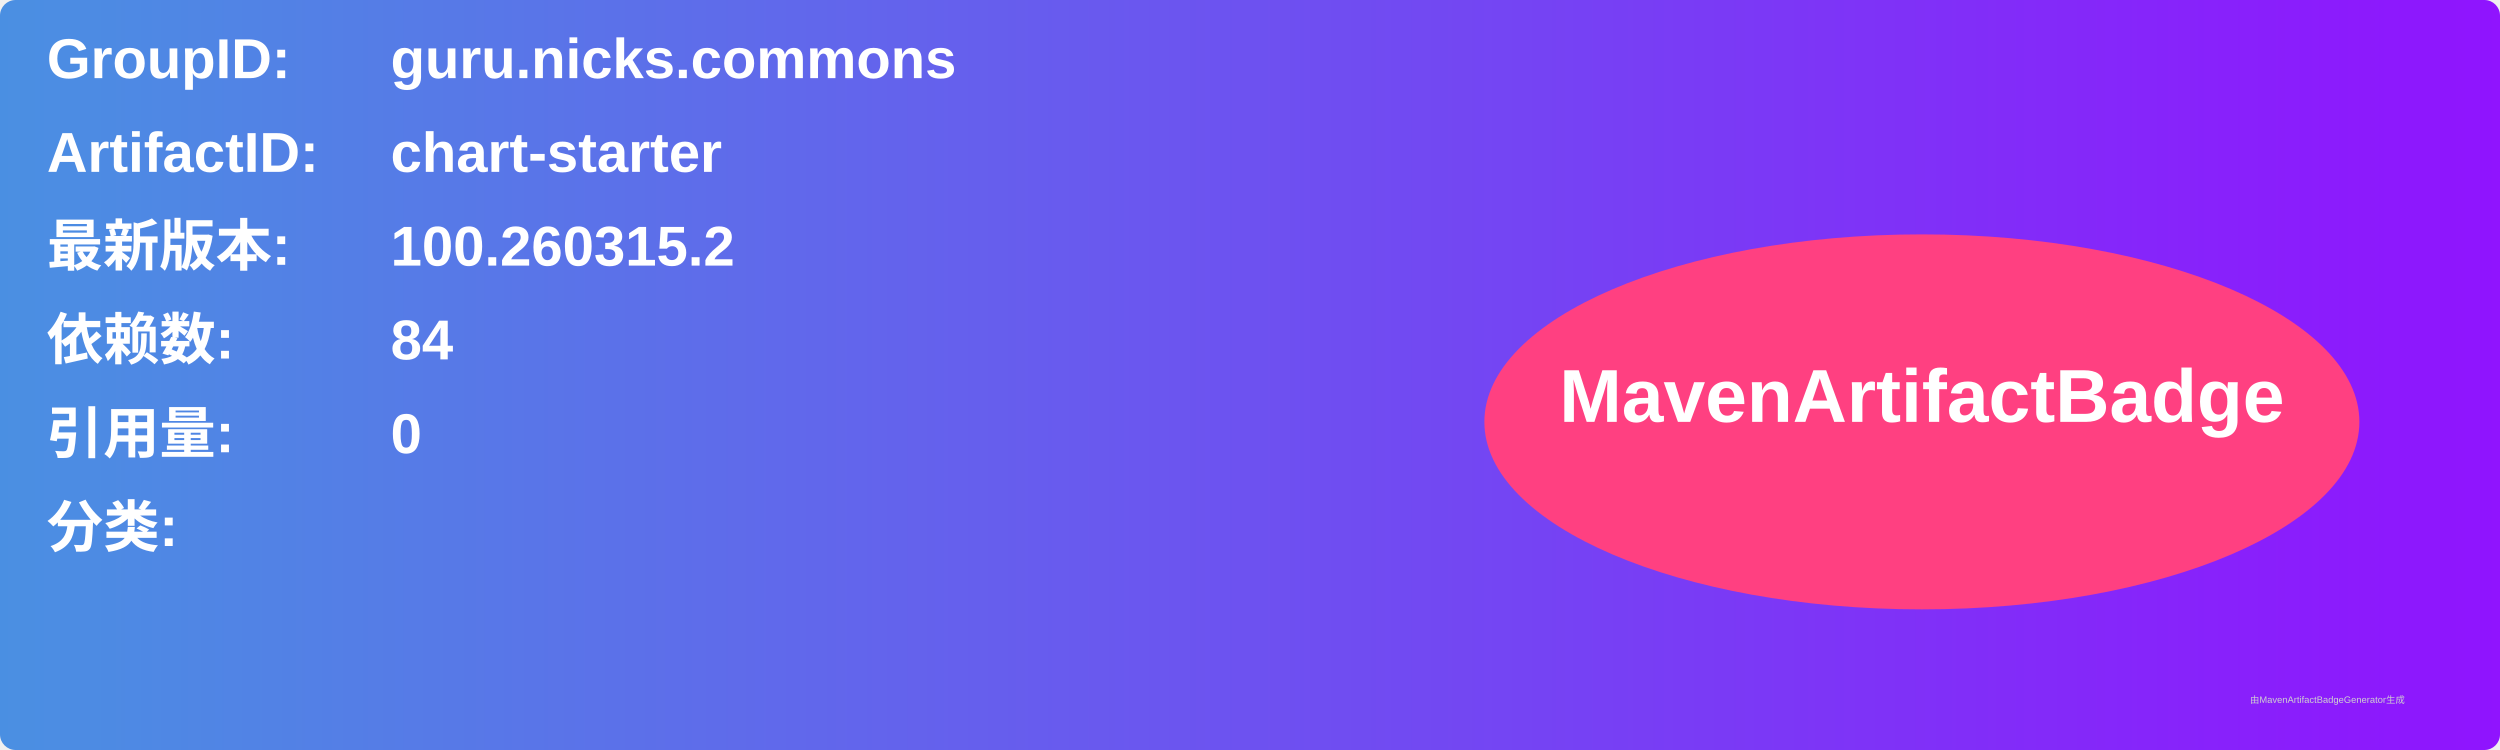
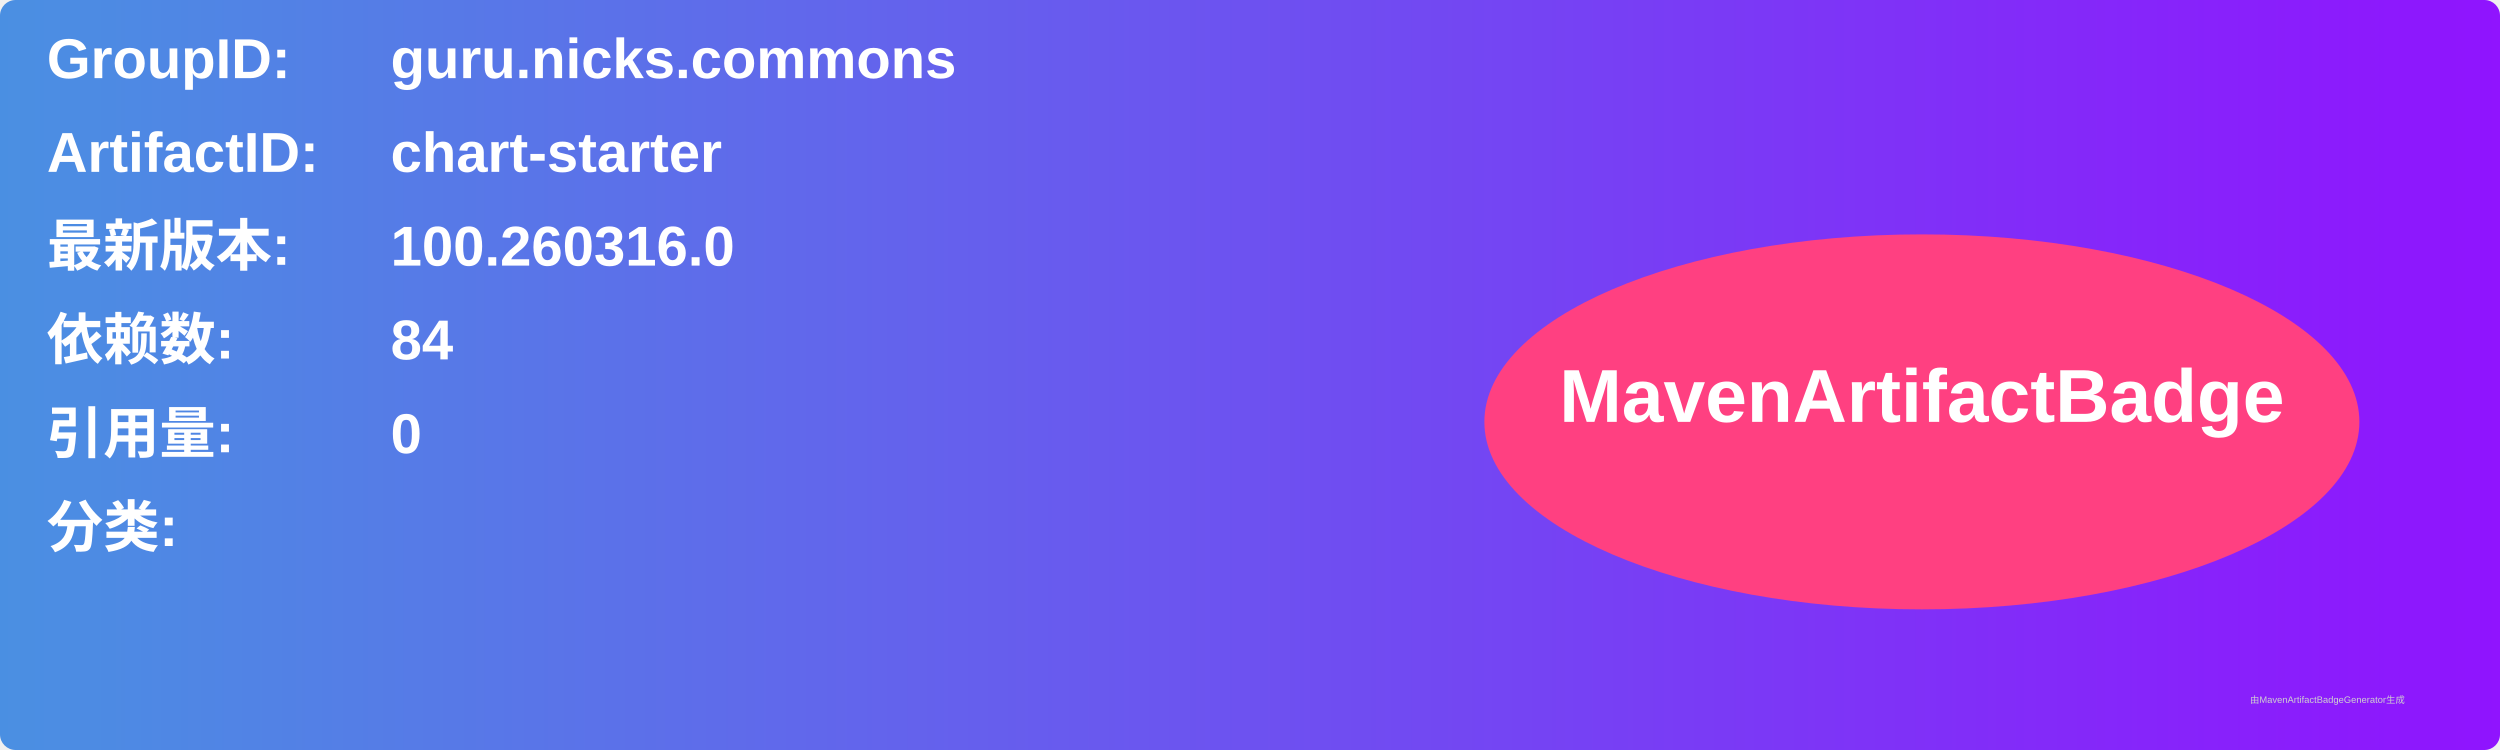
<svg xmlns="http://www.w3.org/2000/svg" width="800" height="240" viewBox="0 0 800 240">
  <linearGradient id="grad" x1="0%" y1="0%" x2="100%" y2="0%">
    <stop offset="0%" stop-color="#4a90e2" />
    <stop offset="100%" stop-color="#9013fe" />
  </linearGradient>
  <rect width="100%" height="100%" rx="5" ry="5" fill="url(#grad)" />
  <g transform="translate(15, 15)">
    <text x="0" y="10" font-family="Arial" font-size="18" fill="white" font-weight="bold" width="260">GroupID:</text>
    <text x="110" y="10" font-family="Arial" font-size="18" fill="white" font-weight="bold" width="460">guru.nicks.commons</text>
    <text x="0" y="40" font-family="Arial" font-size="18" fill="white" font-weight="bold" width="260">ArtifactID:</text>
    <text x="110" y="40" font-family="Arial" font-size="18" fill="white" font-weight="bold" width="460">chart-starter</text>
    <text x="0" y="70" font-family="Arial" font-size="18" fill="white" font-weight="bold">最新版本:</text>
    <text x="110" y="70" font-family="Arial" font-size="18" fill="white" font-weight="bold">
-       <tspan font-weight="bold">100.260315.2</tspan>
+       <tspan font-weight="bold">100.260316.0</tspan>
    </text>
    <text x="0" y="100" font-family="Arial" font-size="18" fill="white" font-weight="bold">依赖数: </text>
    <text x="110" y="100" font-family="Arial" font-size="18" fill="white">
      <tspan font-weight="bold">84</tspan>
    </text>
    <text x="0" y="130" font-family="Arial" font-size="18" fill="white" font-weight="bold">引用量: </text>
    <text x="110" y="130" font-family="Arial" font-size="18" fill="white">
      <tspan font-weight="bold">0</tspan>
    </text>
    <text x="0" y="160" font-family="Arial" font-size="18" fill="white" font-weight="bold">分类:</text>
    <text x="10" y="190" font-family="Arial" font-size="10" fill="white">
      <tspan font-weight="bold" />
    </text>
    <ellipse cx="600" cy="120" rx="140" ry="60" fill="#ff4081" />
    <text x="600" y="120" text-anchor="middle" font-family="Arial" font-size="24" fill="white" font-weight="bold">MavenArtifactBadge</text>
  </g>
  <text x="720" y="225" font-family="Arial" font-size="3" fill="#d0d0d0">由MavenArtifactBadgeGenerator生成</text>
</svg>
